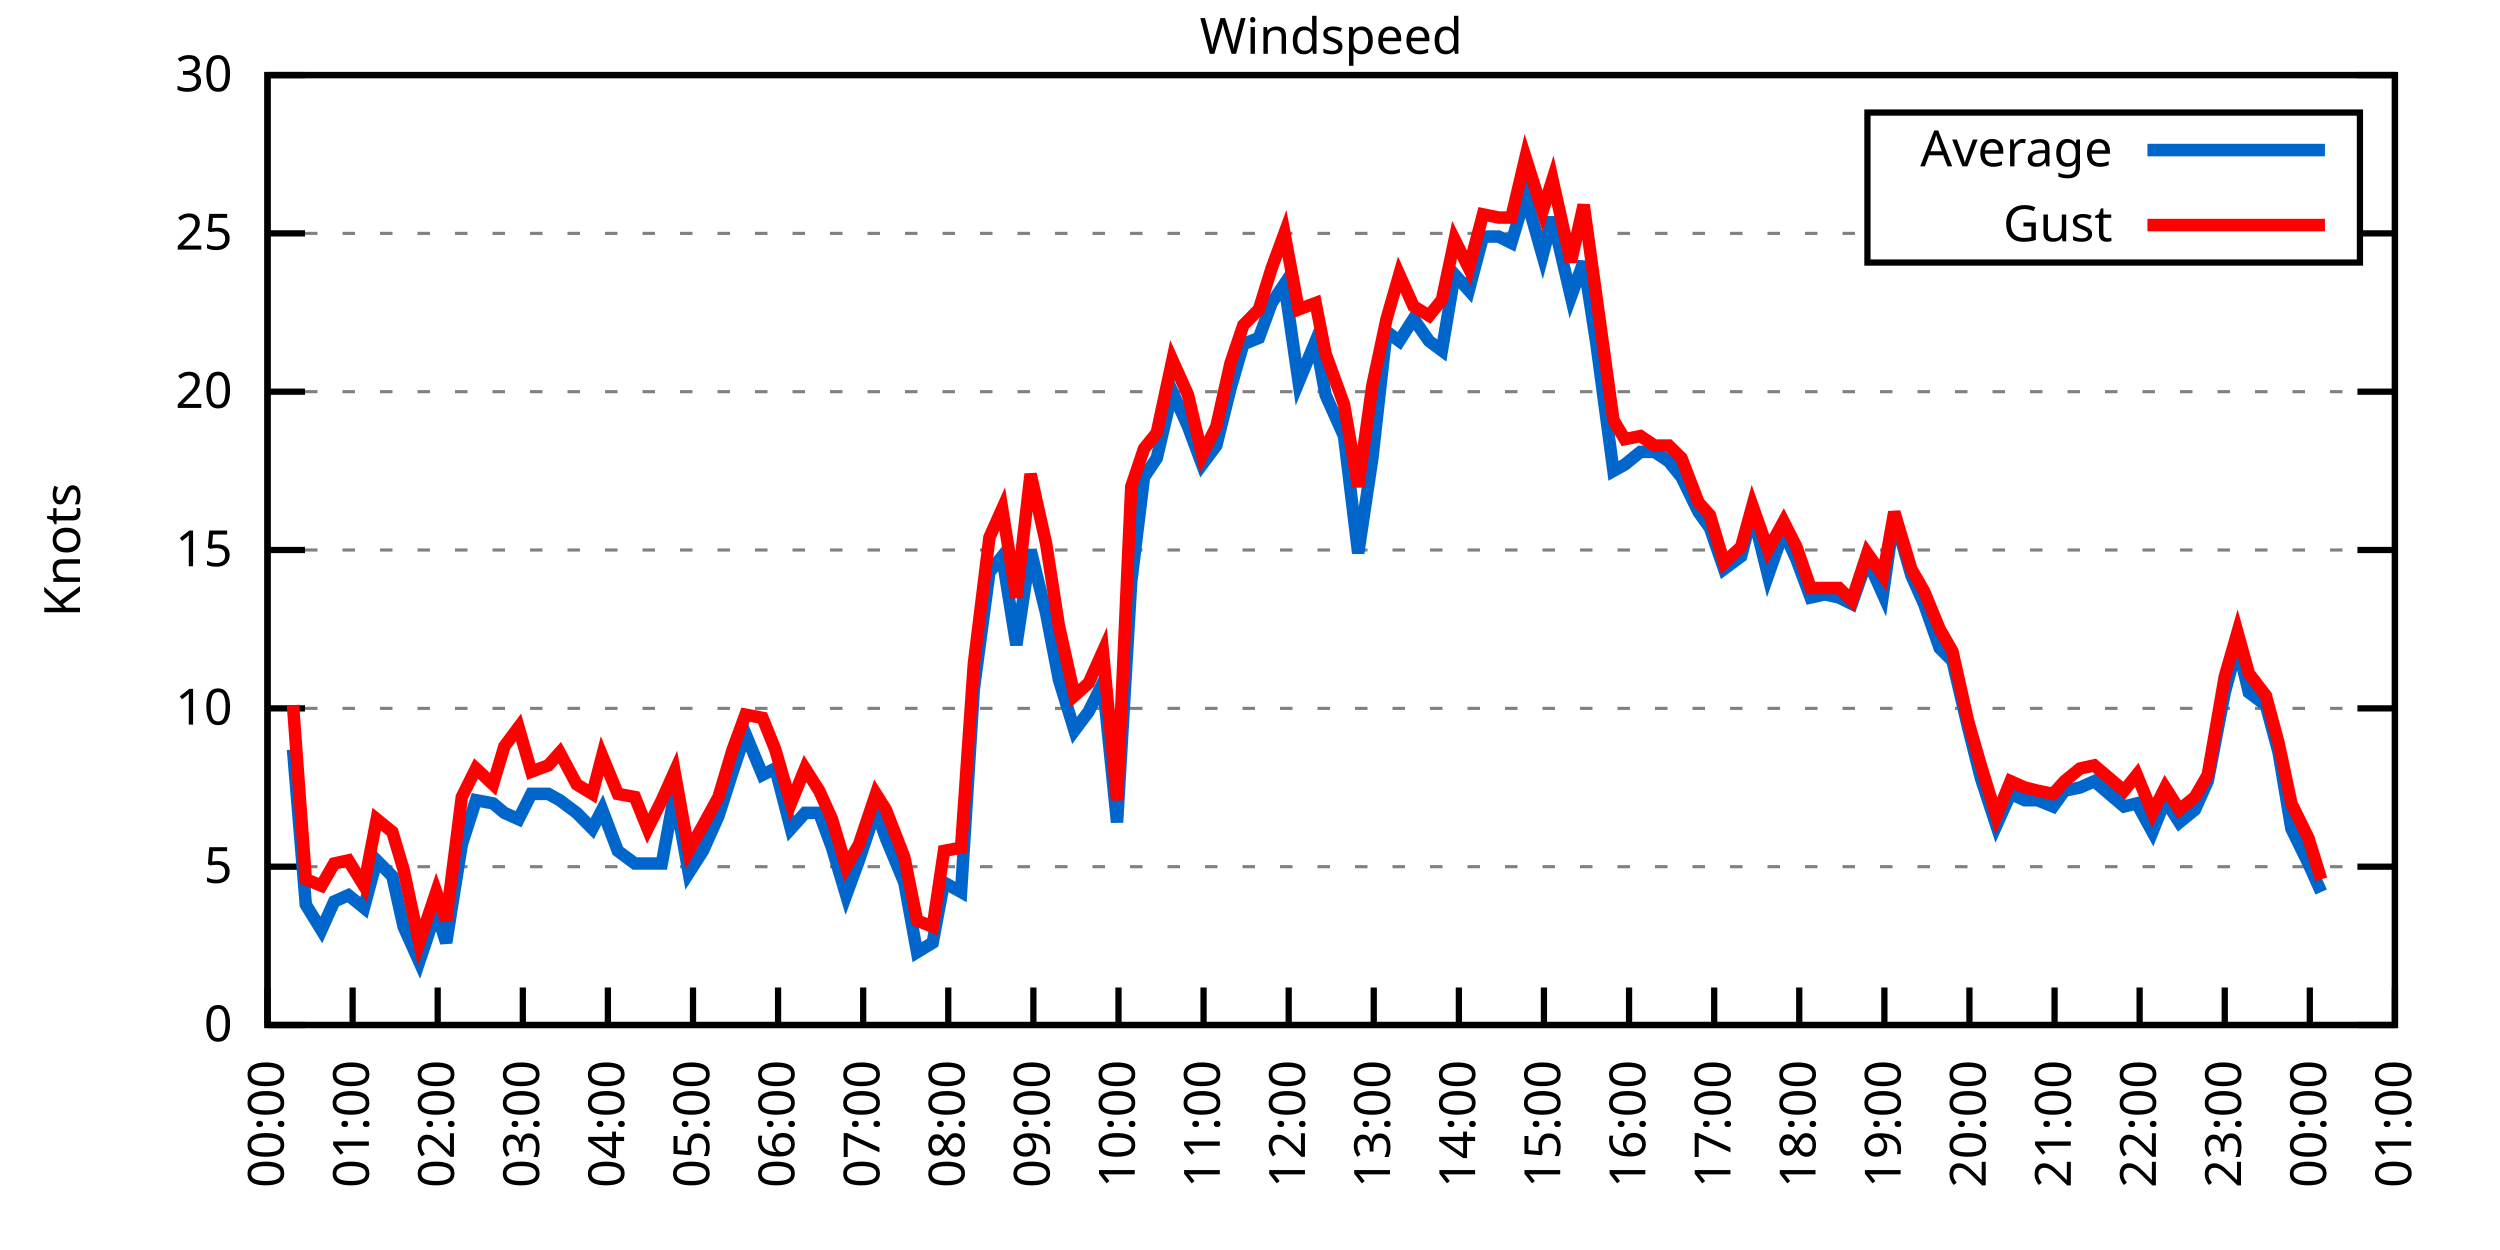
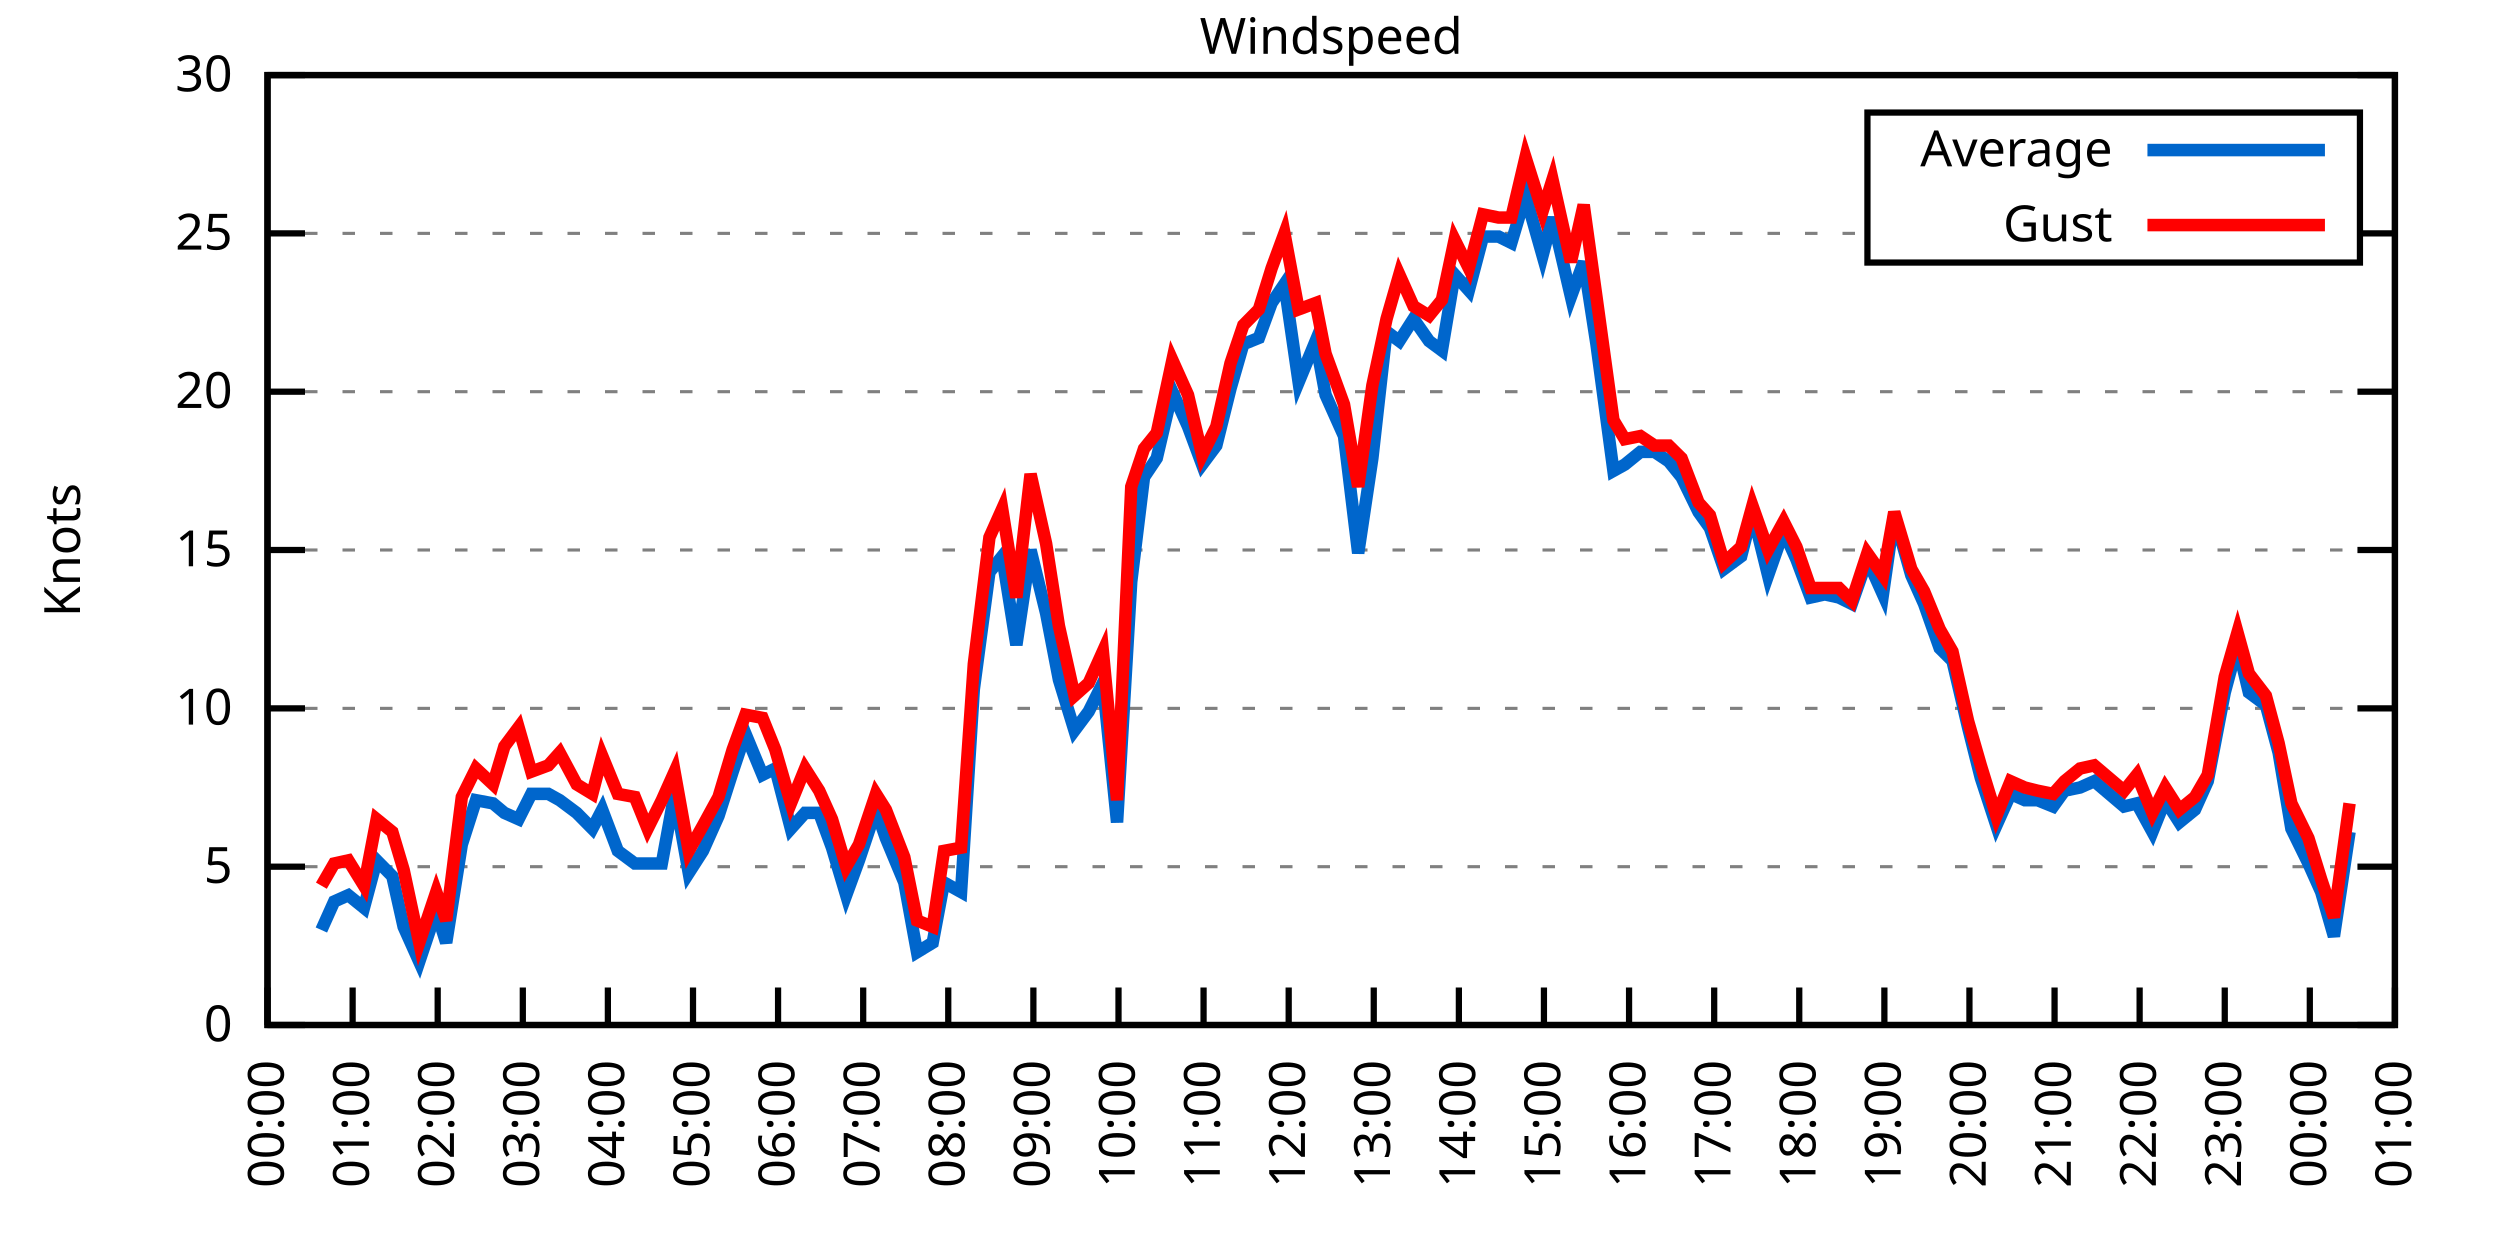
<svg xmlns="http://www.w3.org/2000/svg" xmlns:xlink="http://www.w3.org/1999/xlink" width="400" height="200" viewBox="0 0 400 200">
  <g id="gnuplot_canvas">
    <rect x="0" y="0" width="400" height="200" fill="none" />
    <defs>
      <circle id="gpDot" r="0.5" stroke-width="0.5" stroke="currentColor" />
      <path id="gpPt0" stroke-width="0.333" stroke="currentColor" d="M-1,0 h2 M0,-1 v2" />
      <path id="gpPt1" stroke-width="0.333" stroke="currentColor" d="M-1,-1 L1,1 M1,-1 L-1,1" />
      <path id="gpPt2" stroke-width="0.333" stroke="currentColor" d="M-1,0 L1,0 M0,-1 L0,1 M-1,-1 L1,1 M-1,1 L1,-1" />
      <rect id="gpPt3" stroke-width="0.333" stroke="currentColor" x="-1" y="-1" width="2" height="2" />
      <rect id="gpPt4" stroke-width="0.333" stroke="currentColor" fill="currentColor" x="-1" y="-1" width="2" height="2" />
      <circle id="gpPt5" stroke-width="0.333" stroke="currentColor" cx="0" cy="0" r="1" />
      <use xlink:href="#gpPt5" id="gpPt6" fill="currentColor" stroke="none" />
      <path id="gpPt7" stroke-width="0.333" stroke="currentColor" d="M0,-1.33 L-1.33,0.67 L1.33,0.67 z" />
      <use xlink:href="#gpPt7" id="gpPt8" fill="currentColor" stroke="none" />
      <use xlink:href="#gpPt7" id="gpPt9" stroke="currentColor" transform="rotate(180)" />
      <use xlink:href="#gpPt9" id="gpPt10" fill="currentColor" stroke="none" />
      <use xlink:href="#gpPt3" id="gpPt11" stroke="currentColor" transform="rotate(45)" />
      <use xlink:href="#gpPt11" id="gpPt12" fill="currentColor" stroke="none" />
      <path id="gpPt13" stroke-width="0.333" stroke="currentColor" d="M0,1.330 L1.265,0.411 L0.782,-1.067 L-0.782,-1.076 L-1.265,0.411 z" />
      <use xlink:href="#gpPt13" id="gpPt14" fill="currentColor" stroke="none" />
      <filter id="textbox" filterUnits="objectBoundingBox" x="0" y="0" height="1" width="1">
        <feFlood flood-color="white" flood-opacity="1" result="bgnd" />
        <feComposite in="SourceGraphic" in2="bgnd" operator="atop" />
      </filter>
      <filter id="greybox" filterUnits="objectBoundingBox" x="0" y="0" height="1" width="1">
        <feFlood flood-color="lightgrey" flood-opacity="1" result="grey" />
        <feComposite in="SourceGraphic" in2="grey" operator="atop" />
      </filter>
    </defs>
    <g fill="none" color="white" stroke="currentColor" stroke-width="1.00" stroke-linecap="butt" stroke-linejoin="miter">
</g>
    <g fill="none" color="black" stroke="currentColor" stroke-width="1.00" stroke-linecap="butt" stroke-linejoin="miter">
      <g stroke="none" shape-rendering="crispEdges">
        <polygon fill="rgb(255, 255, 255)" points="42.80,164.00 383.18,164.00 383.18,12.02 42.80,12.02 " />
      </g>
    </g>
    <g fill="none" color="black" stroke="currentColor" stroke-width="1.00" stroke-linecap="butt" stroke-linejoin="miter">
</g>
    <g fill="none" color="black" stroke="black" stroke-width="0.50" stroke-linecap="butt" stroke-linejoin="miter">
</g>
    <g fill="none" color="gray" stroke="currentColor" stroke-width="0.50" stroke-linecap="butt" stroke-linejoin="miter">
      <path stroke="gray" stroke-dasharray="2,4" class="gridline" d="M42.80,164.00 L383.19,164.00  " />
    </g>
    <g fill="none" color="gray" stroke="gray" stroke-width="1.00" stroke-linecap="butt" stroke-linejoin="miter">
</g>
    <g fill="none" color="black" stroke="currentColor" stroke-width="1.00" stroke-linecap="butt" stroke-linejoin="miter">
      <path stroke="black" d="M42.80,164.00 L48.80,164.00 M383.19,164.00 L377.19,164.00  " />
      <g transform="translate(37.20,166.60)" stroke="none" fill="black" font-family="Sans" font-size="8.00" text-anchor="end">
        <text>
          <tspan font-family="Sans"> 0</tspan>
        </text>
      </g>
    </g>
    <g fill="none" color="black" stroke="currentColor" stroke-width="1.00" stroke-linecap="butt" stroke-linejoin="miter">
</g>
    <g fill="none" color="black" stroke="black" stroke-width="0.50" stroke-linecap="butt" stroke-linejoin="miter">
</g>
    <g fill="none" color="gray" stroke="currentColor" stroke-width="0.50" stroke-linecap="butt" stroke-linejoin="miter">
      <path stroke="gray" stroke-dasharray="2,4" class="gridline" d="M42.80,138.67 L383.19,138.67  " />
    </g>
    <g fill="none" color="gray" stroke="gray" stroke-width="1.00" stroke-linecap="butt" stroke-linejoin="miter">
</g>
    <g fill="none" color="black" stroke="currentColor" stroke-width="1.00" stroke-linecap="butt" stroke-linejoin="miter">
      <path stroke="black" d="M42.80,138.67 L48.80,138.67 M383.19,138.67 L377.19,138.67  " />
      <g transform="translate(37.20,141.27)" stroke="none" fill="black" font-family="Sans" font-size="8.00" text-anchor="end">
        <text>
          <tspan font-family="Sans"> 5</tspan>
        </text>
      </g>
    </g>
    <g fill="none" color="black" stroke="currentColor" stroke-width="1.00" stroke-linecap="butt" stroke-linejoin="miter">
</g>
    <g fill="none" color="black" stroke="black" stroke-width="0.50" stroke-linecap="butt" stroke-linejoin="miter">
</g>
    <g fill="none" color="gray" stroke="currentColor" stroke-width="0.50" stroke-linecap="butt" stroke-linejoin="miter">
      <path stroke="gray" stroke-dasharray="2,4" class="gridline" d="M42.80,113.34 L383.19,113.34  " />
    </g>
    <g fill="none" color="gray" stroke="gray" stroke-width="1.00" stroke-linecap="butt" stroke-linejoin="miter">
</g>
    <g fill="none" color="black" stroke="currentColor" stroke-width="1.00" stroke-linecap="butt" stroke-linejoin="miter">
      <path stroke="black" d="M42.80,113.34 L48.80,113.34 M383.19,113.34 L377.19,113.34  " />
      <g transform="translate(37.20,115.94)" stroke="none" fill="black" font-family="Sans" font-size="8.00" text-anchor="end">
        <text>
          <tspan font-family="Sans"> 10</tspan>
        </text>
      </g>
    </g>
    <g fill="none" color="black" stroke="currentColor" stroke-width="1.00" stroke-linecap="butt" stroke-linejoin="miter">
</g>
    <g fill="none" color="black" stroke="black" stroke-width="0.50" stroke-linecap="butt" stroke-linejoin="miter">
</g>
    <g fill="none" color="gray" stroke="currentColor" stroke-width="0.50" stroke-linecap="butt" stroke-linejoin="miter">
      <path stroke="gray" stroke-dasharray="2,4" class="gridline" d="M42.80,88.00 L383.19,88.00  " />
    </g>
    <g fill="none" color="gray" stroke="gray" stroke-width="1.00" stroke-linecap="butt" stroke-linejoin="miter">
</g>
    <g fill="none" color="black" stroke="currentColor" stroke-width="1.00" stroke-linecap="butt" stroke-linejoin="miter">
      <path stroke="black" d="M42.80,88.00 L48.80,88.00 M383.19,88.00 L377.19,88.00  " />
      <g transform="translate(37.20,90.60)" stroke="none" fill="black" font-family="Sans" font-size="8.00" text-anchor="end">
        <text>
          <tspan font-family="Sans"> 15</tspan>
        </text>
      </g>
    </g>
    <g fill="none" color="black" stroke="currentColor" stroke-width="1.00" stroke-linecap="butt" stroke-linejoin="miter">
</g>
    <g fill="none" color="black" stroke="black" stroke-width="0.50" stroke-linecap="butt" stroke-linejoin="miter">
</g>
    <g fill="none" color="gray" stroke="currentColor" stroke-width="0.50" stroke-linecap="butt" stroke-linejoin="miter">
      <path stroke="gray" stroke-dasharray="2,4" class="gridline" d="M42.80,62.67 L383.19,62.67  " />
    </g>
    <g fill="none" color="gray" stroke="gray" stroke-width="1.00" stroke-linecap="butt" stroke-linejoin="miter">
</g>
    <g fill="none" color="black" stroke="currentColor" stroke-width="1.00" stroke-linecap="butt" stroke-linejoin="miter">
      <path stroke="black" d="M42.80,62.67 L48.80,62.67 M383.19,62.67 L377.19,62.67  " />
      <g transform="translate(37.20,65.27)" stroke="none" fill="black" font-family="Sans" font-size="8.00" text-anchor="end">
        <text>
          <tspan font-family="Sans"> 20</tspan>
        </text>
      </g>
    </g>
    <g fill="none" color="black" stroke="currentColor" stroke-width="1.00" stroke-linecap="butt" stroke-linejoin="miter">
</g>
    <g fill="none" color="black" stroke="black" stroke-width="0.50" stroke-linecap="butt" stroke-linejoin="miter">
</g>
    <g fill="none" color="gray" stroke="currentColor" stroke-width="0.50" stroke-linecap="butt" stroke-linejoin="miter">
      <path stroke="gray" stroke-dasharray="2,4" class="gridline" d="M42.80,37.34 L298.79,37.34 M377.59,37.34 L383.19,37.34  " />
    </g>
    <g fill="none" color="gray" stroke="gray" stroke-width="1.00" stroke-linecap="butt" stroke-linejoin="miter">
</g>
    <g fill="none" color="black" stroke="currentColor" stroke-width="1.00" stroke-linecap="butt" stroke-linejoin="miter">
      <path stroke="black" d="M42.80,37.34 L48.80,37.34 M383.19,37.34 L377.19,37.34  " />
      <g transform="translate(37.20,39.94)" stroke="none" fill="black" font-family="Sans" font-size="8.00" text-anchor="end">
        <text>
          <tspan font-family="Sans"> 25</tspan>
        </text>
      </g>
    </g>
    <g fill="none" color="black" stroke="currentColor" stroke-width="1.00" stroke-linecap="butt" stroke-linejoin="miter">
</g>
    <g fill="none" color="black" stroke="black" stroke-width="0.50" stroke-linecap="butt" stroke-linejoin="miter">
</g>
    <g fill="none" color="gray" stroke="currentColor" stroke-width="0.50" stroke-linecap="butt" stroke-linejoin="miter">
      <path stroke="gray" stroke-dasharray="2,4" class="gridline" d="M42.80,12.01 L383.19,12.01  " />
    </g>
    <g fill="none" color="gray" stroke="gray" stroke-width="1.00" stroke-linecap="butt" stroke-linejoin="miter">
</g>
    <g fill="none" color="black" stroke="currentColor" stroke-width="1.00" stroke-linecap="butt" stroke-linejoin="miter">
      <path stroke="black" d="M42.80,12.01 L48.80,12.01 M383.19,12.01 L377.19,12.01  " />
      <g transform="translate(37.20,14.61)" stroke="none" fill="black" font-family="Sans" font-size="8.00" text-anchor="end">
        <text>
          <tspan font-family="Sans"> 30</tspan>
        </text>
      </g>
    </g>
    <g fill="none" color="black" stroke="currentColor" stroke-width="1.00" stroke-linecap="butt" stroke-linejoin="miter">
      <path stroke="black" d="M42.80,164.00 L42.80,158.00  " />
      <g transform="translate(45.40,169.60) rotate(270.00)" stroke="none" fill="black" font-family="Sans" font-size="8.00" text-anchor="end">
        <text>
          <tspan font-family="Sans">00:00</tspan>
        </text>
      </g>
    </g>
    <g fill="none" color="black" stroke="currentColor" stroke-width="1.00" stroke-linecap="butt" stroke-linejoin="miter">
      <path stroke="black" d="M56.42,164.00 L56.42,158.00  " />
      <g transform="translate(59.02,169.60) rotate(270.00)" stroke="none" fill="black" font-family="Sans" font-size="8.00" text-anchor="end">
        <text>
          <tspan font-family="Sans">01:00</tspan>
        </text>
      </g>
    </g>
    <g fill="none" color="black" stroke="currentColor" stroke-width="1.00" stroke-linecap="butt" stroke-linejoin="miter">
      <path stroke="black" d="M70.03,164.00 L70.03,158.00  " />
      <g transform="translate(72.63,169.60) rotate(270.00)" stroke="none" fill="black" font-family="Sans" font-size="8.00" text-anchor="end">
        <text>
          <tspan font-family="Sans">02:00</tspan>
        </text>
      </g>
    </g>
    <g fill="none" color="black" stroke="currentColor" stroke-width="1.00" stroke-linecap="butt" stroke-linejoin="miter">
      <path stroke="black" d="M83.65,164.00 L83.65,158.00  " />
      <g transform="translate(86.25,169.60) rotate(270.00)" stroke="none" fill="black" font-family="Sans" font-size="8.00" text-anchor="end">
        <text>
          <tspan font-family="Sans">03:00</tspan>
        </text>
      </g>
    </g>
    <g fill="none" color="black" stroke="currentColor" stroke-width="1.00" stroke-linecap="butt" stroke-linejoin="miter">
      <path stroke="black" d="M97.26,164.00 L97.26,158.00  " />
      <g transform="translate(99.86,169.60) rotate(270.00)" stroke="none" fill="black" font-family="Sans" font-size="8.00" text-anchor="end">
        <text>
          <tspan font-family="Sans">04:00</tspan>
        </text>
      </g>
    </g>
    <g fill="none" color="black" stroke="currentColor" stroke-width="1.00" stroke-linecap="butt" stroke-linejoin="miter">
      <path stroke="black" d="M110.88,164.00 L110.88,158.00  " />
      <g transform="translate(113.48,169.60) rotate(270.00)" stroke="none" fill="black" font-family="Sans" font-size="8.00" text-anchor="end">
        <text>
          <tspan font-family="Sans">05:00</tspan>
        </text>
      </g>
    </g>
    <g fill="none" color="black" stroke="currentColor" stroke-width="1.00" stroke-linecap="butt" stroke-linejoin="miter">
      <path stroke="black" d="M124.49,164.00 L124.49,158.00  " />
      <g transform="translate(127.09,169.60) rotate(270.00)" stroke="none" fill="black" font-family="Sans" font-size="8.00" text-anchor="end">
        <text>
          <tspan font-family="Sans">06:00</tspan>
        </text>
      </g>
    </g>
    <g fill="none" color="black" stroke="currentColor" stroke-width="1.00" stroke-linecap="butt" stroke-linejoin="miter">
      <path stroke="black" d="M138.11,164.00 L138.11,158.00  " />
      <g transform="translate(140.71,169.60) rotate(270.00)" stroke="none" fill="black" font-family="Sans" font-size="8.00" text-anchor="end">
        <text>
          <tspan font-family="Sans">07:00</tspan>
        </text>
      </g>
    </g>
    <g fill="none" color="black" stroke="currentColor" stroke-width="1.00" stroke-linecap="butt" stroke-linejoin="miter">
      <path stroke="black" d="M151.72,164.00 L151.72,158.00  " />
      <g transform="translate(154.32,169.60) rotate(270.00)" stroke="none" fill="black" font-family="Sans" font-size="8.00" text-anchor="end">
        <text>
          <tspan font-family="Sans">08:00</tspan>
        </text>
      </g>
    </g>
    <g fill="none" color="black" stroke="currentColor" stroke-width="1.00" stroke-linecap="butt" stroke-linejoin="miter">
      <path stroke="black" d="M165.34,164.00 L165.34,158.00  " />
      <g transform="translate(167.94,169.60) rotate(270.00)" stroke="none" fill="black" font-family="Sans" font-size="8.00" text-anchor="end">
        <text>
          <tspan font-family="Sans">09:00</tspan>
        </text>
      </g>
    </g>
    <g fill="none" color="black" stroke="currentColor" stroke-width="1.00" stroke-linecap="butt" stroke-linejoin="miter">
      <path stroke="black" d="M178.96,164.00 L178.96,158.00  " />
      <g transform="translate(181.56,169.60) rotate(270.00)" stroke="none" fill="black" font-family="Sans" font-size="8.00" text-anchor="end">
        <text>
          <tspan font-family="Sans">10:00</tspan>
        </text>
      </g>
    </g>
    <g fill="none" color="black" stroke="currentColor" stroke-width="1.00" stroke-linecap="butt" stroke-linejoin="miter">
      <path stroke="black" d="M192.57,164.00 L192.57,158.00  " />
      <g transform="translate(195.17,169.60) rotate(270.00)" stroke="none" fill="black" font-family="Sans" font-size="8.00" text-anchor="end">
        <text>
          <tspan font-family="Sans">11:00</tspan>
        </text>
      </g>
    </g>
    <g fill="none" color="black" stroke="currentColor" stroke-width="1.00" stroke-linecap="butt" stroke-linejoin="miter">
      <path stroke="black" d="M206.19,164.00 L206.19,158.00  " />
      <g transform="translate(208.79,169.60) rotate(270.00)" stroke="none" fill="black" font-family="Sans" font-size="8.00" text-anchor="end">
        <text>
          <tspan font-family="Sans">12:00</tspan>
        </text>
      </g>
    </g>
    <g fill="none" color="black" stroke="currentColor" stroke-width="1.00" stroke-linecap="butt" stroke-linejoin="miter">
      <path stroke="black" d="M219.80,164.00 L219.80,158.00  " />
      <g transform="translate(222.40,169.60) rotate(270.00)" stroke="none" fill="black" font-family="Sans" font-size="8.00" text-anchor="end">
        <text>
          <tspan font-family="Sans">13:00</tspan>
        </text>
      </g>
    </g>
    <g fill="none" color="black" stroke="currentColor" stroke-width="1.00" stroke-linecap="butt" stroke-linejoin="miter">
      <path stroke="black" d="M233.42,164.00 L233.42,158.00  " />
      <g transform="translate(236.02,169.60) rotate(270.00)" stroke="none" fill="black" font-family="Sans" font-size="8.00" text-anchor="end">
        <text>
          <tspan font-family="Sans">14:00</tspan>
        </text>
      </g>
    </g>
    <g fill="none" color="black" stroke="currentColor" stroke-width="1.00" stroke-linecap="butt" stroke-linejoin="miter">
      <path stroke="black" d="M247.03,164.00 L247.03,158.00  " />
      <g transform="translate(249.63,169.60) rotate(270.00)" stroke="none" fill="black" font-family="Sans" font-size="8.00" text-anchor="end">
        <text>
          <tspan font-family="Sans">15:00</tspan>
        </text>
      </g>
    </g>
    <g fill="none" color="black" stroke="currentColor" stroke-width="1.00" stroke-linecap="butt" stroke-linejoin="miter">
      <path stroke="black" d="M260.65,164.00 L260.65,158.00  " />
      <g transform="translate(263.25,169.60) rotate(270.00)" stroke="none" fill="black" font-family="Sans" font-size="8.00" text-anchor="end">
        <text>
          <tspan font-family="Sans">16:00</tspan>
        </text>
      </g>
    </g>
    <g fill="none" color="black" stroke="currentColor" stroke-width="1.00" stroke-linecap="butt" stroke-linejoin="miter">
      <path stroke="black" d="M274.27,164.00 L274.27,158.00  " />
      <g transform="translate(276.87,169.60) rotate(270.00)" stroke="none" fill="black" font-family="Sans" font-size="8.00" text-anchor="end">
        <text>
          <tspan font-family="Sans">17:00</tspan>
        </text>
      </g>
    </g>
    <g fill="none" color="black" stroke="currentColor" stroke-width="1.00" stroke-linecap="butt" stroke-linejoin="miter">
      <path stroke="black" d="M287.88,164.00 L287.88,158.00  " />
      <g transform="translate(290.48,169.60) rotate(270.00)" stroke="none" fill="black" font-family="Sans" font-size="8.00" text-anchor="end">
        <text>
          <tspan font-family="Sans">18:00</tspan>
        </text>
      </g>
    </g>
    <g fill="none" color="black" stroke="currentColor" stroke-width="1.00" stroke-linecap="butt" stroke-linejoin="miter">
      <path stroke="black" d="M301.50,164.00 L301.50,158.00  " />
      <g transform="translate(304.10,169.60) rotate(270.00)" stroke="none" fill="black" font-family="Sans" font-size="8.00" text-anchor="end">
        <text>
          <tspan font-family="Sans">19:00</tspan>
        </text>
      </g>
    </g>
    <g fill="none" color="black" stroke="currentColor" stroke-width="1.00" stroke-linecap="butt" stroke-linejoin="miter">
      <path stroke="black" d="M315.11,164.00 L315.11,158.00  " />
      <g transform="translate(317.71,169.60) rotate(270.00)" stroke="none" fill="black" font-family="Sans" font-size="8.00" text-anchor="end">
        <text>
          <tspan font-family="Sans">20:00</tspan>
        </text>
      </g>
    </g>
    <g fill="none" color="black" stroke="currentColor" stroke-width="1.00" stroke-linecap="butt" stroke-linejoin="miter">
      <path stroke="black" d="M328.73,164.00 L328.73,158.00  " />
      <g transform="translate(331.33,169.60) rotate(270.00)" stroke="none" fill="black" font-family="Sans" font-size="8.00" text-anchor="end">
        <text>
          <tspan font-family="Sans">21:00</tspan>
        </text>
      </g>
    </g>
    <g fill="none" color="black" stroke="currentColor" stroke-width="1.00" stroke-linecap="butt" stroke-linejoin="miter">
      <path stroke="black" d="M342.34,164.00 L342.34,158.00  " />
      <g transform="translate(344.94,169.60) rotate(270.00)" stroke="none" fill="black" font-family="Sans" font-size="8.00" text-anchor="end">
        <text>
          <tspan font-family="Sans">22:00</tspan>
        </text>
      </g>
    </g>
    <g fill="none" color="black" stroke="currentColor" stroke-width="1.00" stroke-linecap="butt" stroke-linejoin="miter">
      <path stroke="black" d="M355.96,164.00 L355.96,158.00  " />
      <g transform="translate(358.56,169.60) rotate(270.00)" stroke="none" fill="black" font-family="Sans" font-size="8.00" text-anchor="end">
        <text>
          <tspan font-family="Sans">23:00</tspan>
        </text>
      </g>
    </g>
    <g fill="none" color="black" stroke="currentColor" stroke-width="1.00" stroke-linecap="butt" stroke-linejoin="miter">
      <path stroke="black" d="M369.57,164.00 L369.57,158.00  " />
      <g transform="translate(372.17,169.60) rotate(270.00)" stroke="none" fill="black" font-family="Sans" font-size="8.00" text-anchor="end">
        <text>
          <tspan font-family="Sans">00:00</tspan>
        </text>
      </g>
    </g>
    <g fill="none" color="black" stroke="currentColor" stroke-width="1.00" stroke-linecap="butt" stroke-linejoin="miter">
      <path stroke="black" d="M383.19,164.00 L383.19,158.00  " />
      <g transform="translate(385.79,169.60) rotate(270.00)" stroke="none" fill="black" font-family="Sans" font-size="8.00" text-anchor="end">
        <text>
          <tspan font-family="Sans">01:00</tspan>
        </text>
      </g>
    </g>
    <g fill="none" color="black" stroke="currentColor" stroke-width="1.00" stroke-linecap="butt" stroke-linejoin="miter">
</g>
    <g fill="none" color="black" stroke="currentColor" stroke-width="1.00" stroke-linecap="butt" stroke-linejoin="miter">
      <path stroke="black" d="M42.80,12.01 L42.80,164.00 L383.19,164.00 L383.19,12.01 L42.80,12.01 Z  " />
    </g>
    <g fill="none" color="black" stroke="currentColor" stroke-width="1.00" stroke-linecap="butt" stroke-linejoin="miter">
</g>
    <g fill="none" color="black" stroke="currentColor" stroke-width="1.00" stroke-linecap="butt" stroke-linejoin="miter">
      <path stroke="black" d="M298.79,42.01 L298.79,18.01 L377.59,18.01 L377.59,42.01 L298.79,42.01 Z  " />
    </g>
    <g id="Windspeed_plot_1">
      <g fill="none" color="white" stroke="black" stroke-width="2.00" stroke-linecap="butt" stroke-linejoin="miter">
</g>
      <g fill="none" color="black" stroke="currentColor" stroke-width="2.00" stroke-linecap="butt" stroke-linejoin="miter">
        <g transform="translate(337.99,26.61)" stroke="none" fill="black" font-family="Sans" font-size="8.00" text-anchor="end">
          <text>
            <tspan font-family="Sans">Average</tspan>
          </text>
        </g>
      </g>
      <g fill="none" color="black" stroke="currentColor" stroke-width="2.00" stroke-linecap="butt" stroke-linejoin="miter">
-         <path stroke="rgb(  0, 102, 204)" d="M343.59,24.01 L371.99,24.01 M46.88,119.92 L48.93,144.75 L51.42,148.80 L53.47,144.24 L55.73,143.23 L58.23,145.25   L60.27,137.66 L62.77,140.19 L64.58,148.29 L67.08,153.87 L69.80,145.76 L71.39,150.83 L73.89,135.12 L76.16,128.03   L78.88,128.54 L80.70,130.06 L82.97,131.07 L85.01,127.02 L87.73,127.02 L89.55,128.03 L92.27,130.06 L94.77,132.59   L96.35,129.55 L98.85,136.14 L101.57,138.16 L103.62,138.16 L105.89,138.16 L107.93,127.02 L110.20,139.68 L112.47,136.14   L114.96,130.56 L117.23,123.47 L119.27,117.39 L122.00,123.98 L124.04,122.96 L126.54,132.59 L128.81,130.06 L131.07,130.06   L133.12,135.63 L135.39,143.23 L137.43,137.66 L140.15,129.55 L141.74,134.11 L144.69,141.20 L146.73,152.35 L149.23,150.83   L151.04,141.20 L153.77,142.72 L155.81,110.30 L158.31,91.55 L160.35,89.02 L162.62,103.20 L164.89,88.00 L167.38,98.14   L169.43,108.78 L171.92,116.88 L174.19,113.84 L176.46,109.28 L178.73,131.58 L181.00,93.07 L183.04,76.35 L185.08,73.31   L187.58,62.67 L190.08,68.25 L192.34,74.33 L194.61,71.29 L196.88,62.17 L198.93,55.07 L201.42,54.06 L203.46,48.49   L205.51,45.45 L207.78,61.15 L210.50,54.57 L212.09,63.18 L215.04,69.77 L217.31,88.51 L219.58,73.31 L221.85,53.05   L223.89,54.57 L226.16,51.02 L228.65,54.57 L230.70,56.09 L232.74,43.93 L235.01,46.46 L237.28,37.85 L239.77,37.85   L241.81,38.86 L244.08,31.26 L246.81,40.89 L248.40,34.81 L251.35,47.47 L253.39,41.90 L255.43,55.07 L258.15,75.34   L259.97,74.33 L262.47,72.30 L264.73,72.30 L267.00,73.82 L269.05,76.35 L271.77,81.93 L273.58,84.46 L275.85,91.04   L278.58,89.02 L280.39,81.93 L282.89,92.06 L285.38,84.97 L287.43,89.52 L289.70,95.60 L291.97,95.10 L294.23,95.60   L296.28,96.62 L298.77,89.52 L301.27,95.10 L303.08,82.43 L305.81,92.06 L307.85,96.62 L310.35,103.71 L312.39,105.74   L314.89,116.38 L316.93,124.48 L319.42,132.08 L321.69,127.02 L323.96,128.03 L326.00,128.03 L328.50,129.04 L330.32,126.51   L332.81,126.00 L335.08,124.99 L339.85,129.04 L341.89,128.54 L344.39,133.10 L346.43,128.03 L348.70,131.58 L351.19,129.55   L353.24,124.99 L355.96,110.80 L358.00,103.20 L359.82,110.80 L362.54,112.83 L364.58,120.43 L366.62,132.59 L369.35,138.16   L371.39,142.72  " />
+         <path stroke="rgb(  0, 102, 204)" d="M343.59,24.01 L371.99,24.01 M51.42,148.80 L53.47,144.24 L55.73,143.23 L58.23,145.25 L60.27,137.66 L62.77,140.19   L64.58,148.29 L67.08,153.87 L69.80,145.76 L71.39,150.83 L73.89,135.12 L76.16,128.03 L78.88,128.54 L80.70,130.06   L82.97,131.07 L85.01,127.02 L87.73,127.02 L89.55,128.03 L92.27,130.06 L94.77,132.59 L96.35,129.55 L98.85,136.14   L101.57,138.16 L103.62,138.16 L105.89,138.16 L107.93,127.02 L110.20,139.68 L112.47,136.14 L114.96,130.56 L117.23,123.47   L119.27,117.39 L122.00,123.98 L124.04,122.96 L126.54,132.59 L128.81,130.06 L131.07,130.06 L133.12,135.63 L135.39,143.23   L137.43,137.66 L140.15,129.55 L141.74,134.11 L144.69,141.20 L146.73,152.35 L149.23,150.83 L151.04,141.20 L153.77,142.72   L155.81,110.30 L158.31,91.55 L160.35,89.02 L162.62,103.20 L164.89,88.00 L167.38,98.14 L169.43,108.78 L171.92,116.88   L174.19,113.84 L176.46,109.28 L178.73,131.58 L181.00,93.07 L183.04,76.35 L185.08,73.31 L187.58,62.67 L190.08,68.25   L192.34,74.33 L194.61,71.29 L196.88,62.17 L198.93,55.07 L201.42,54.06 L203.46,48.49 L205.51,45.45 L207.78,61.15   L210.50,54.57 L212.09,63.18 L215.04,69.77 L217.31,88.51 L219.58,73.31 L221.85,53.05 L223.89,54.57 L226.16,51.02   L228.65,54.57 L230.70,56.09 L232.74,43.93 L235.01,46.46 L237.28,37.85 L239.77,37.85 L241.81,38.86 L244.08,31.26   L246.81,40.89 L248.40,34.81 L251.35,47.47 L253.39,41.90 L255.43,55.07 L258.15,75.34 L259.97,74.33 L262.47,72.30   L264.73,72.30 L267.00,73.82 L269.05,76.35 L271.77,81.93 L273.58,84.46 L275.85,91.04 L278.58,89.02 L280.39,81.93   L282.89,92.06 L285.38,84.97 L287.43,89.52 L289.70,95.60 L291.97,95.10 L294.23,95.60 L296.28,96.62 L298.77,89.52   L301.27,95.10 L303.08,82.43 L305.81,92.06 L307.85,96.62 L310.35,103.71 L312.39,105.74 L314.89,116.38 L316.93,124.48   L319.42,132.08 L321.69,127.02 L323.96,128.03 L326.00,128.03 L328.50,129.04 L330.32,126.51 L332.81,126.00 L335.08,124.99   L339.85,129.04 L341.89,128.54 L344.39,133.10 L346.43,128.03 L348.70,131.58 L351.19,129.55 L353.24,124.99 L355.96,110.80   L358.00,103.20 L359.82,110.80 L362.54,112.83 L364.58,120.43 L366.62,132.59 L369.35,138.16 L371.39,142.72 L373.43,149.81   L375.93,133.10  " />
      </g>
    </g>
    <g id="Windspeed_plot_2">
      <g fill="none" color="black" stroke="currentColor" stroke-width="2.00" stroke-linecap="butt" stroke-linejoin="miter">
        <g transform="translate(337.99,38.61)" stroke="none" fill="black" font-family="Sans" font-size="8.00" text-anchor="end">
          <text>
            <tspan font-family="Sans">Gust</tspan>
          </text>
        </g>
      </g>
      <g fill="none" color="black" stroke="currentColor" stroke-width="2.00" stroke-linecap="butt" stroke-linejoin="miter">
-         <path stroke="rgb(255,   0,   0)" d="M343.59,36.01 L371.99,36.01 M46.88,112.83 L48.93,140.69 L51.42,141.71 L53.47,138.16 L55.73,137.66 L58.23,141.71   L60.27,131.07 L62.77,133.10 L64.58,139.17 L67.08,150.83 L69.80,142.72 L71.39,147.28 L73.89,127.52 L76.16,122.96   L78.88,125.50 L80.70,119.42 L82.97,116.38 L85.01,123.47 L87.73,122.46 L89.55,120.43 L92.27,125.50 L94.77,127.02   L96.35,120.94 L98.85,127.02 L101.57,127.52 L103.62,132.59 L105.89,128.03 L107.93,123.47 L110.20,136.14 L112.47,132.08   L114.96,127.52 L117.23,119.92 L119.27,114.35 L122.00,114.86 L124.04,119.92 L126.54,128.54 L128.81,122.96 L131.07,126.51   L133.12,131.07 L135.39,138.67 L137.43,135.12 L140.15,127.02 L141.74,129.55 L144.69,137.15 L146.73,147.28 L149.23,148.29   L151.04,136.14 L153.77,135.63 L155.81,106.24 L158.31,85.98 L160.35,81.42 L162.62,95.60 L164.89,75.85 L167.38,86.99   L169.43,100.16 L171.92,111.31 L174.19,109.28 L176.46,104.22 L178.73,128.03 L181.00,77.87 L183.04,71.79 L185.08,69.26   L187.58,57.61 L190.08,63.18 L192.34,72.81 L194.61,68.25 L196.88,58.11 L198.93,52.03 L201.42,49.50 L203.46,42.91   L205.51,37.34 L207.78,49.50 L210.50,48.49 L212.09,56.59 L215.04,64.70 L217.31,77.87 L219.58,61.66 L221.85,51.02   L223.89,43.93 L226.16,48.99 L228.65,50.51 L230.70,47.98 L232.74,38.35 L235.01,42.91 L237.28,34.30 L239.77,34.81   L241.81,34.81 L244.08,25.18 L246.81,33.80 L248.40,28.73 L251.35,41.90 L253.39,32.78 L255.43,47.47 L258.15,67.23   L259.97,70.27 L262.47,69.77 L264.73,71.29 L267.00,71.29 L269.05,73.31 L271.77,80.41 L273.58,82.43 L275.85,90.03   L278.58,87.50 L280.39,80.91 L282.89,88.00 L285.38,83.45 L287.43,87.50 L289.70,94.08 L291.97,94.08 L294.23,94.08   L296.28,96.11 L298.77,88.51 L301.27,92.06 L303.08,81.93 L305.81,91.04 L307.85,94.59 L310.35,100.67 L312.39,104.22   L314.89,115.36 L316.93,122.46 L319.42,130.56 L321.69,124.99 L323.96,126.00 L326.00,126.51 L328.50,127.02 L330.32,124.99   L332.81,122.96 L335.08,122.46 L339.85,126.51 L341.89,123.98 L344.39,130.06 L346.43,126.00 L348.70,129.55 L351.19,127.52   L353.24,123.98 L355.96,108.27 L358.00,101.18 L359.82,107.76 L362.54,111.31 L364.58,118.91 L366.62,128.54 L369.35,134.11   L371.39,140.69  " />
+         <path stroke="rgb(255,   0,   0)" d="M343.59,36.01 L371.99,36.01 M51.42,141.71 L53.47,138.16 L55.73,137.66 L58.23,141.71 L60.27,131.07 L62.77,133.10   L64.58,139.17 L67.08,150.83 L69.80,142.72 L71.39,147.28 L73.89,127.52 L76.16,122.96 L78.88,125.50 L80.70,119.42   L82.97,116.38 L85.01,123.47 L87.73,122.46 L89.55,120.43 L92.27,125.50 L94.77,127.02 L96.35,120.94 L98.85,127.02   L101.57,127.52 L103.62,132.59 L105.89,128.03 L107.93,123.47 L110.20,136.14 L112.47,132.08 L114.96,127.52 L117.23,119.92   L119.27,114.35 L122.00,114.86 L124.04,119.92 L126.54,128.54 L128.81,122.96 L131.07,126.51 L133.12,131.07 L135.39,138.67   L137.43,135.12 L140.15,127.02 L141.74,129.55 L144.69,137.15 L146.73,147.28 L149.23,148.29 L151.04,136.14 L153.77,135.63   L155.81,106.24 L158.31,85.98 L160.35,81.42 L162.62,95.60 L164.89,75.85 L167.38,86.99 L169.43,100.16 L171.92,111.31   L174.19,109.28 L176.46,104.22 L178.73,128.03 L181.00,77.87 L183.04,71.79 L185.08,69.26 L187.58,57.61 L190.08,63.18   L192.34,72.81 L194.61,68.25 L196.88,58.11 L198.93,52.03 L201.42,49.50 L203.46,42.91 L205.51,37.34 L207.78,49.50   L210.50,48.49 L212.09,56.59 L215.04,64.70 L217.31,77.87 L219.58,61.66 L221.85,51.02 L223.89,43.93 L226.16,48.99   L228.65,50.51 L230.70,47.98 L232.74,38.35 L235.01,42.91 L237.28,34.30 L239.77,34.81 L241.81,34.81 L244.08,25.18   L246.81,33.80 L248.40,28.73 L251.35,41.90 L253.39,32.78 L255.43,47.47 L258.15,67.23 L259.97,70.27 L262.47,69.77   L264.73,71.29 L267.00,71.29 L269.05,73.31 L271.77,80.41 L273.58,82.43 L275.85,90.03 L278.58,87.50 L280.39,80.91   L282.89,88.00 L285.38,83.45 L287.43,87.50 L289.70,94.08 L291.97,94.08 L294.23,94.08 L296.28,96.11 L298.77,88.51   L301.27,92.06 L303.08,81.93 L305.81,91.04 L307.85,94.59 L310.35,100.67 L312.39,104.22 L314.89,115.36 L316.93,122.46   L319.42,130.56 L321.69,124.99 L323.96,126.00 L326.00,126.51 L328.50,127.02 L330.32,124.99 L332.81,122.96 L335.08,122.46   L339.85,126.51 L341.89,123.98 L344.39,130.06 L346.43,126.00 L348.70,129.55 L351.19,127.52 L353.24,123.98 L355.96,108.27   L358.00,101.18 L359.82,107.76 L362.54,111.31 L364.58,118.91 L366.62,128.54 L369.35,134.11 L371.39,140.69 L373.43,146.77   L375.93,128.54  " />
      </g>
    </g>
    <g fill="none" color="black" stroke="currentColor" stroke-width="2.00" stroke-linecap="butt" stroke-linejoin="miter">
</g>
    <g fill="none" color="black" stroke="black" stroke-width="1.00" stroke-linecap="butt" stroke-linejoin="miter">
</g>
    <g fill="none" color="black" stroke="currentColor" stroke-width="1.00" stroke-linecap="butt" stroke-linejoin="miter">
      <path stroke="black" d="M42.80,12.01 L42.80,164.00 L383.19,164.00 L383.19,12.01 L42.80,12.01 Z  " />
      <g transform="translate(12.80,88.01) rotate(270.00)" stroke="none" fill="black" font-family="Sans" font-size="8.00" text-anchor="middle">
        <text>
          <tspan font-family="Sans">Knots</tspan>
        </text>
      </g>
    </g>
    <g fill="none" color="black" stroke="currentColor" stroke-width="1.00" stroke-linecap="butt" stroke-linejoin="miter">
</g>
    <g fill="none" color="black" stroke="currentColor" stroke-width="1.00" stroke-linecap="butt" stroke-linejoin="miter">
      <g transform="translate(212.99,8.61)" stroke="none" fill="black" font-family="Sans" font-size="8.00" text-anchor="middle">
        <text>
          <tspan font-family="Sans">Windspeed</tspan>
        </text>
      </g>
    </g>
    <g fill="none" color="black" stroke="currentColor" stroke-width="1.00" stroke-linecap="butt" stroke-linejoin="miter">
</g>
  </g>
</svg>
